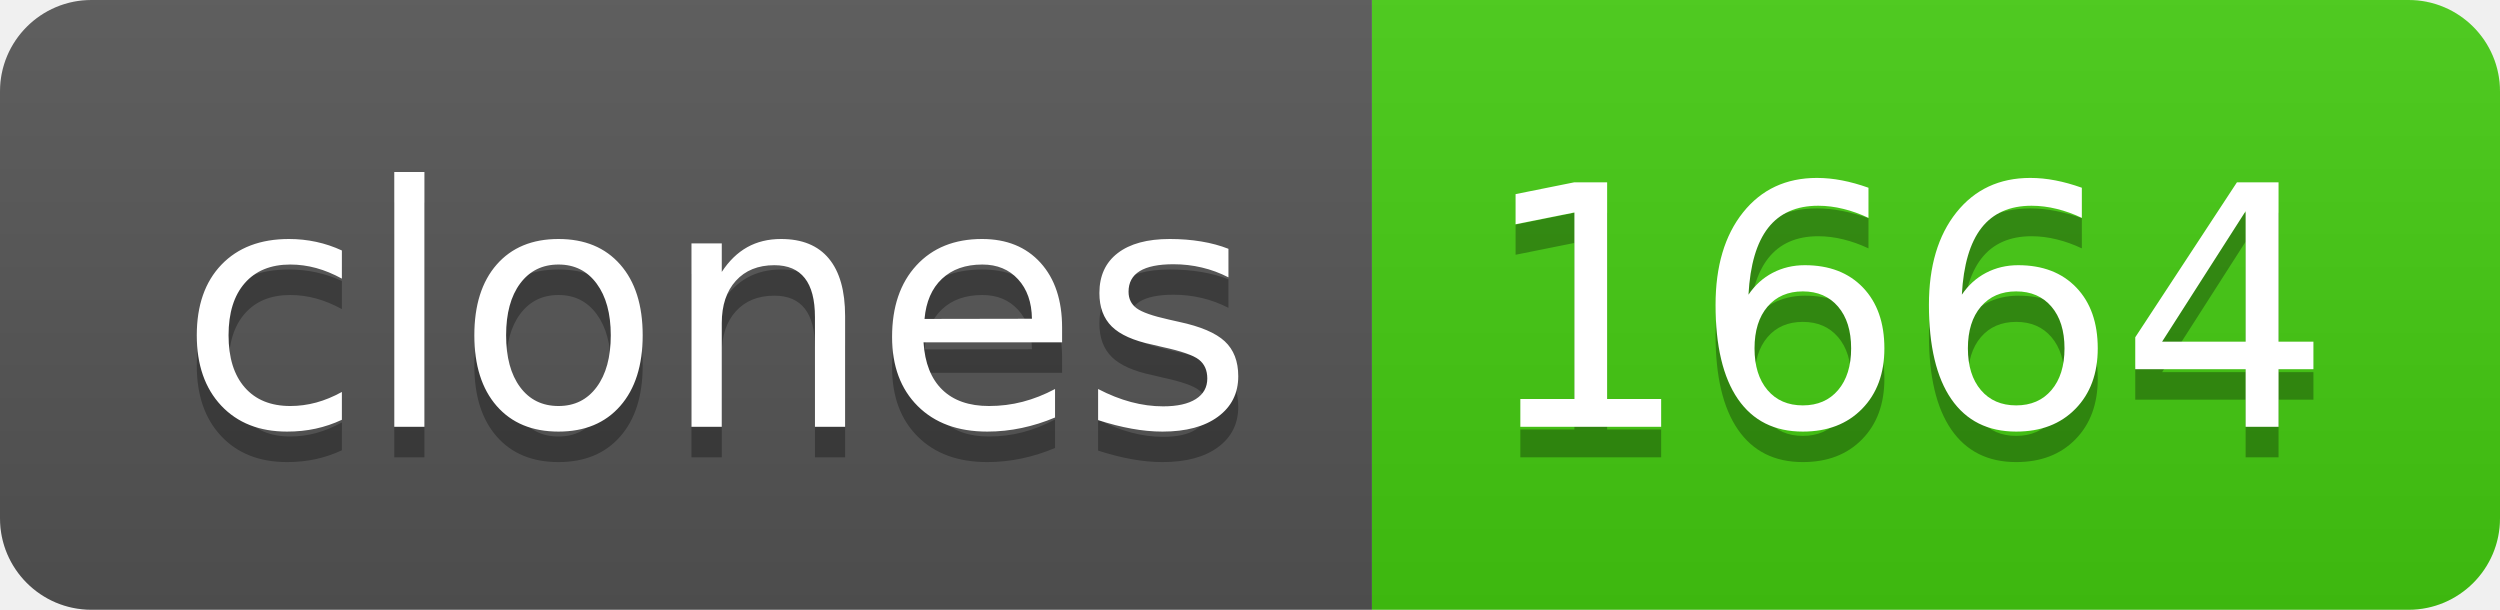
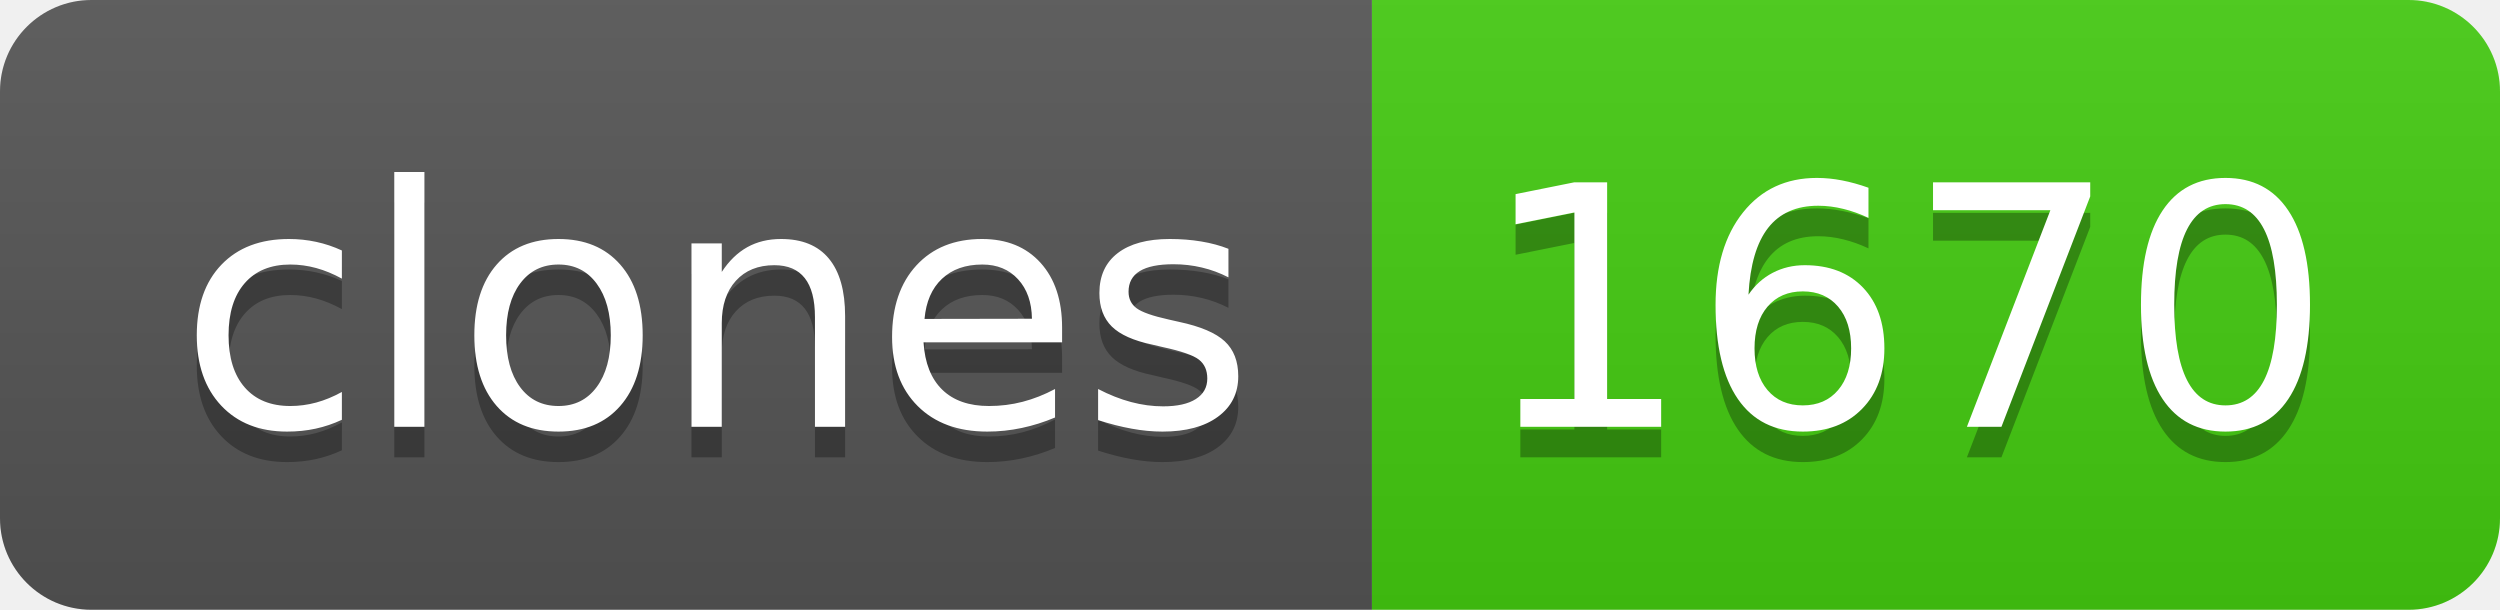
- <svg xmlns="http://www.w3.org/2000/svg" width="82" height="20" role="img" aria-label="clones: 1664">
+ <svg xmlns="http://www.w3.org/2000/svg" width="82" height="20" role="img" aria-label="clones: 1670">
  <linearGradient id="s" x2="0" y2="100%">
    <stop offset="0" stop-color="#bbb" stop-opacity=".1" />
    <stop offset="1" stop-opacity=".1" />
  </linearGradient>
  <clipPath id="r">
    <rect width="82" height="20" rx="3" fill="#fff" />
  </clipPath>
  <g clip-path="url(#r)">
    <rect width="45" height="20" fill="#555" />
    <rect x="45" width="37" height="20" fill="#4c1" />
    <rect width="82" height="20" fill="url(#s)" />
  </g>
  <g fill="#fff" text-anchor="middle" font-family="Verdana,Geneva,DejaVu Sans,sans-serif" text-rendering="geometricPrecision" font-size="110">
    <text aria-hidden="true" x="235" y="150" fill="#010101" fill-opacity=".3" transform="scale(.1)" textLength="350">clones</text>
    <text x="235" y="140" transform="scale(.1)" fill="#fff" textLength="350">clones</text>
-     <text aria-hidden="true" x="625" y="150" fill="#010101" fill-opacity=".3" transform="scale(.1)" textLength="270">1664</text>
-     <text x="625" y="140" transform="scale(.1)" fill="#fff" textLength="270">1664</text>
+     <text aria-hidden="true" x="625" y="150" fill="#010101" fill-opacity=".3" transform="scale(.1)" textLength="270">1670</text>
+     <text x="625" y="140" transform="scale(.1)" fill="#fff" textLength="270">1670</text>
  </g>
</svg>
